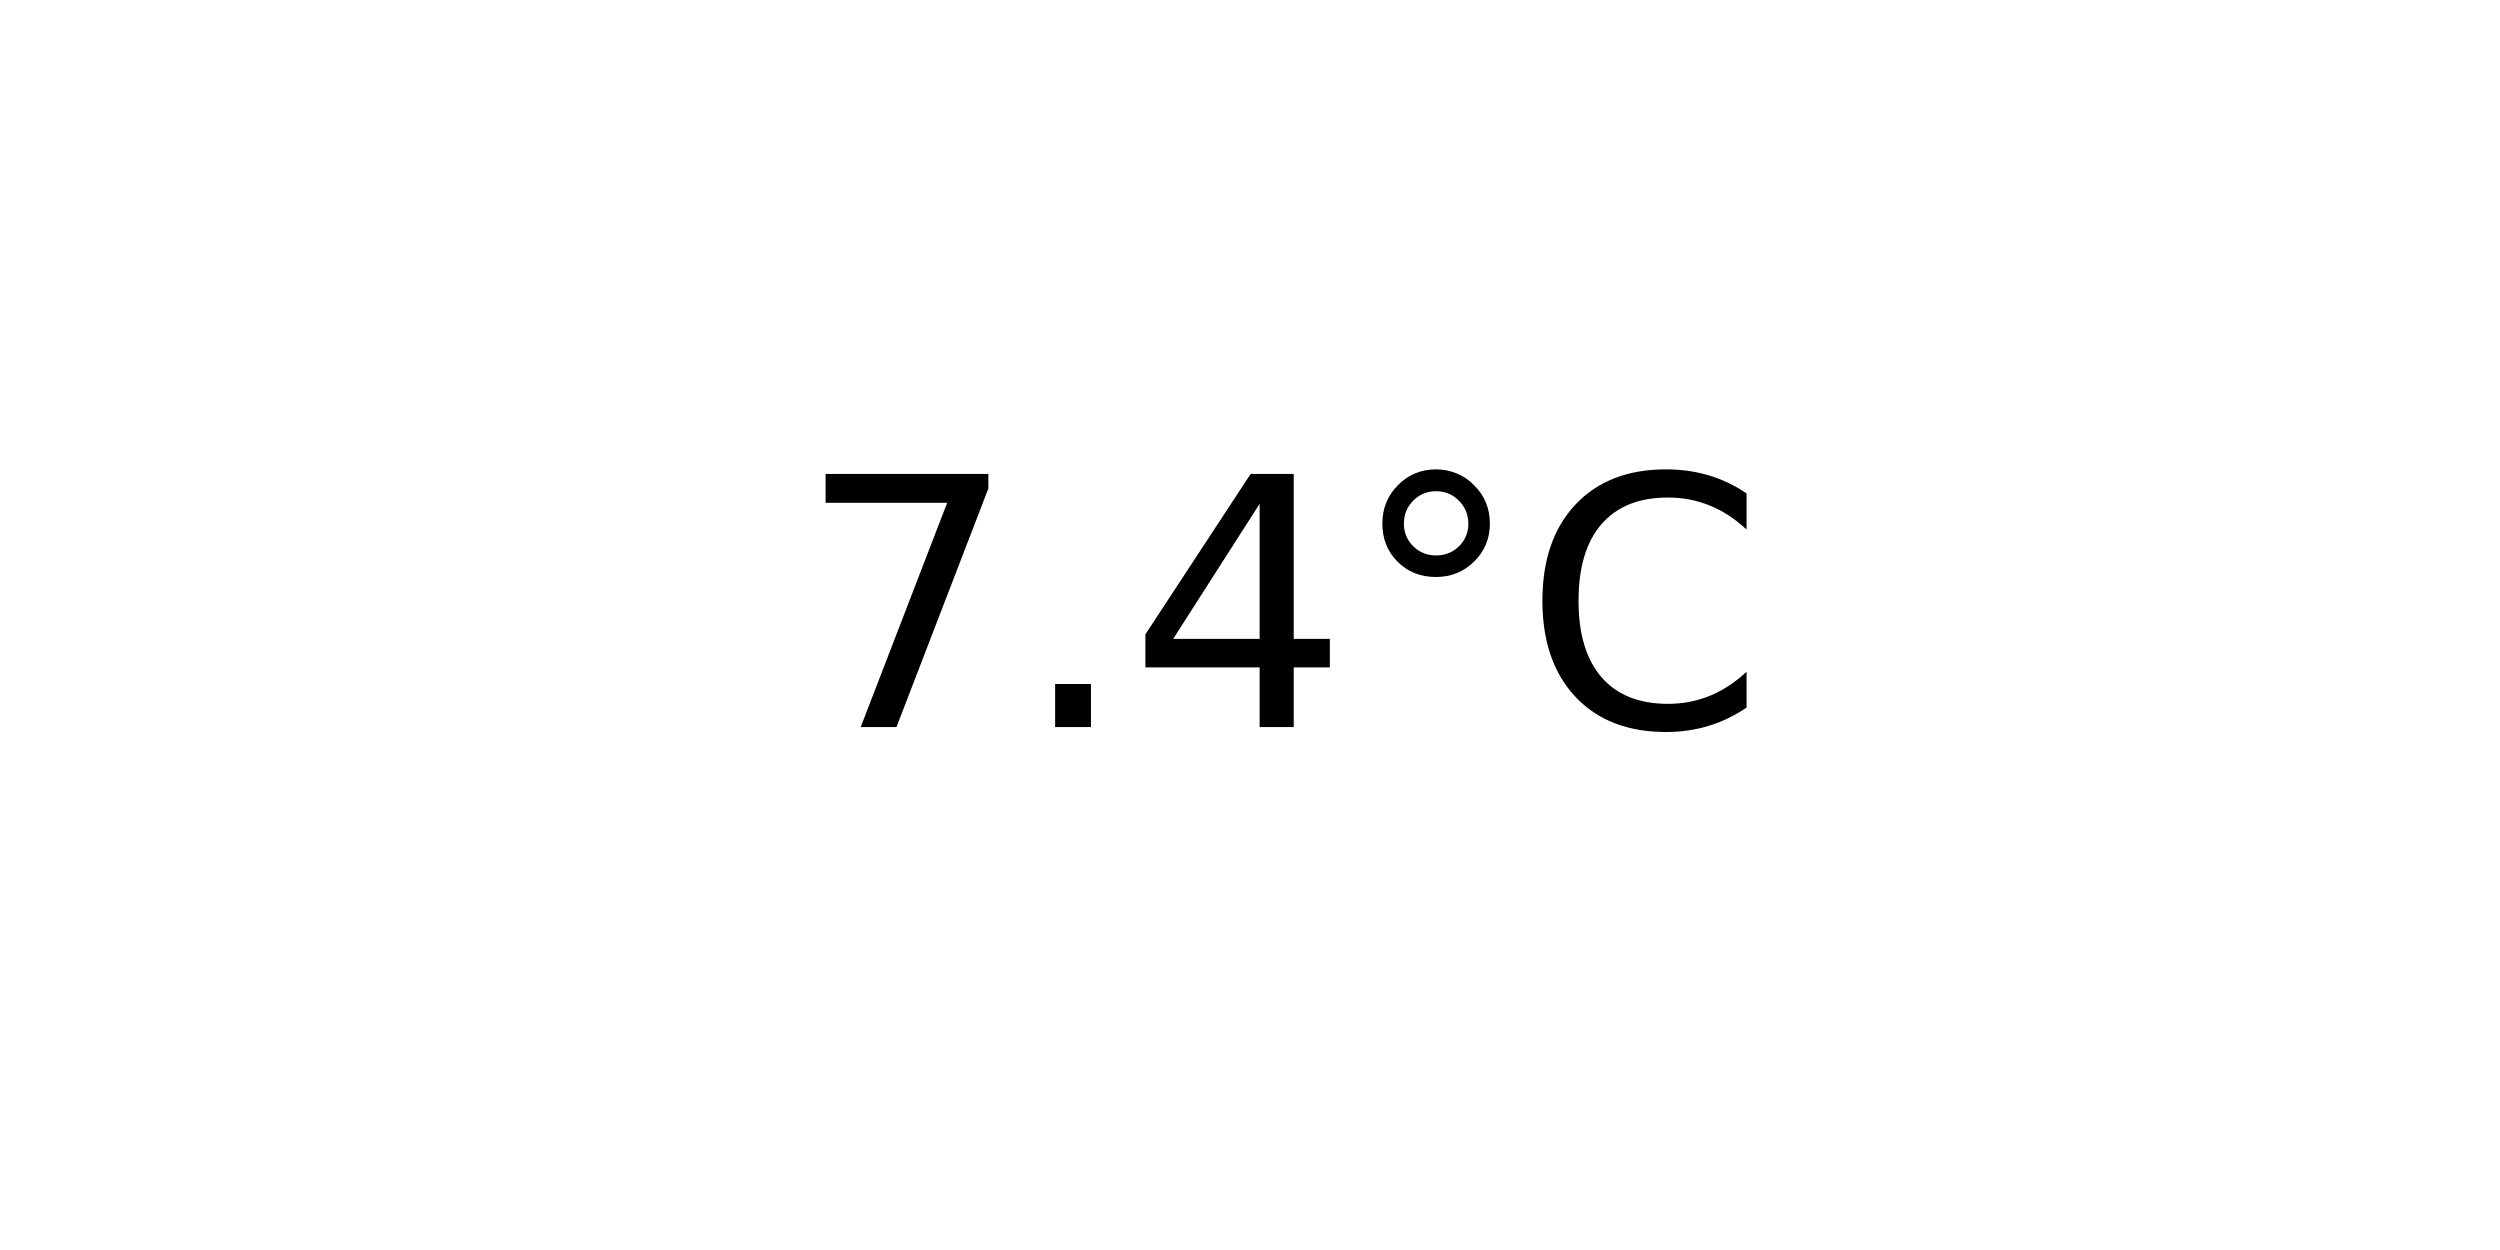
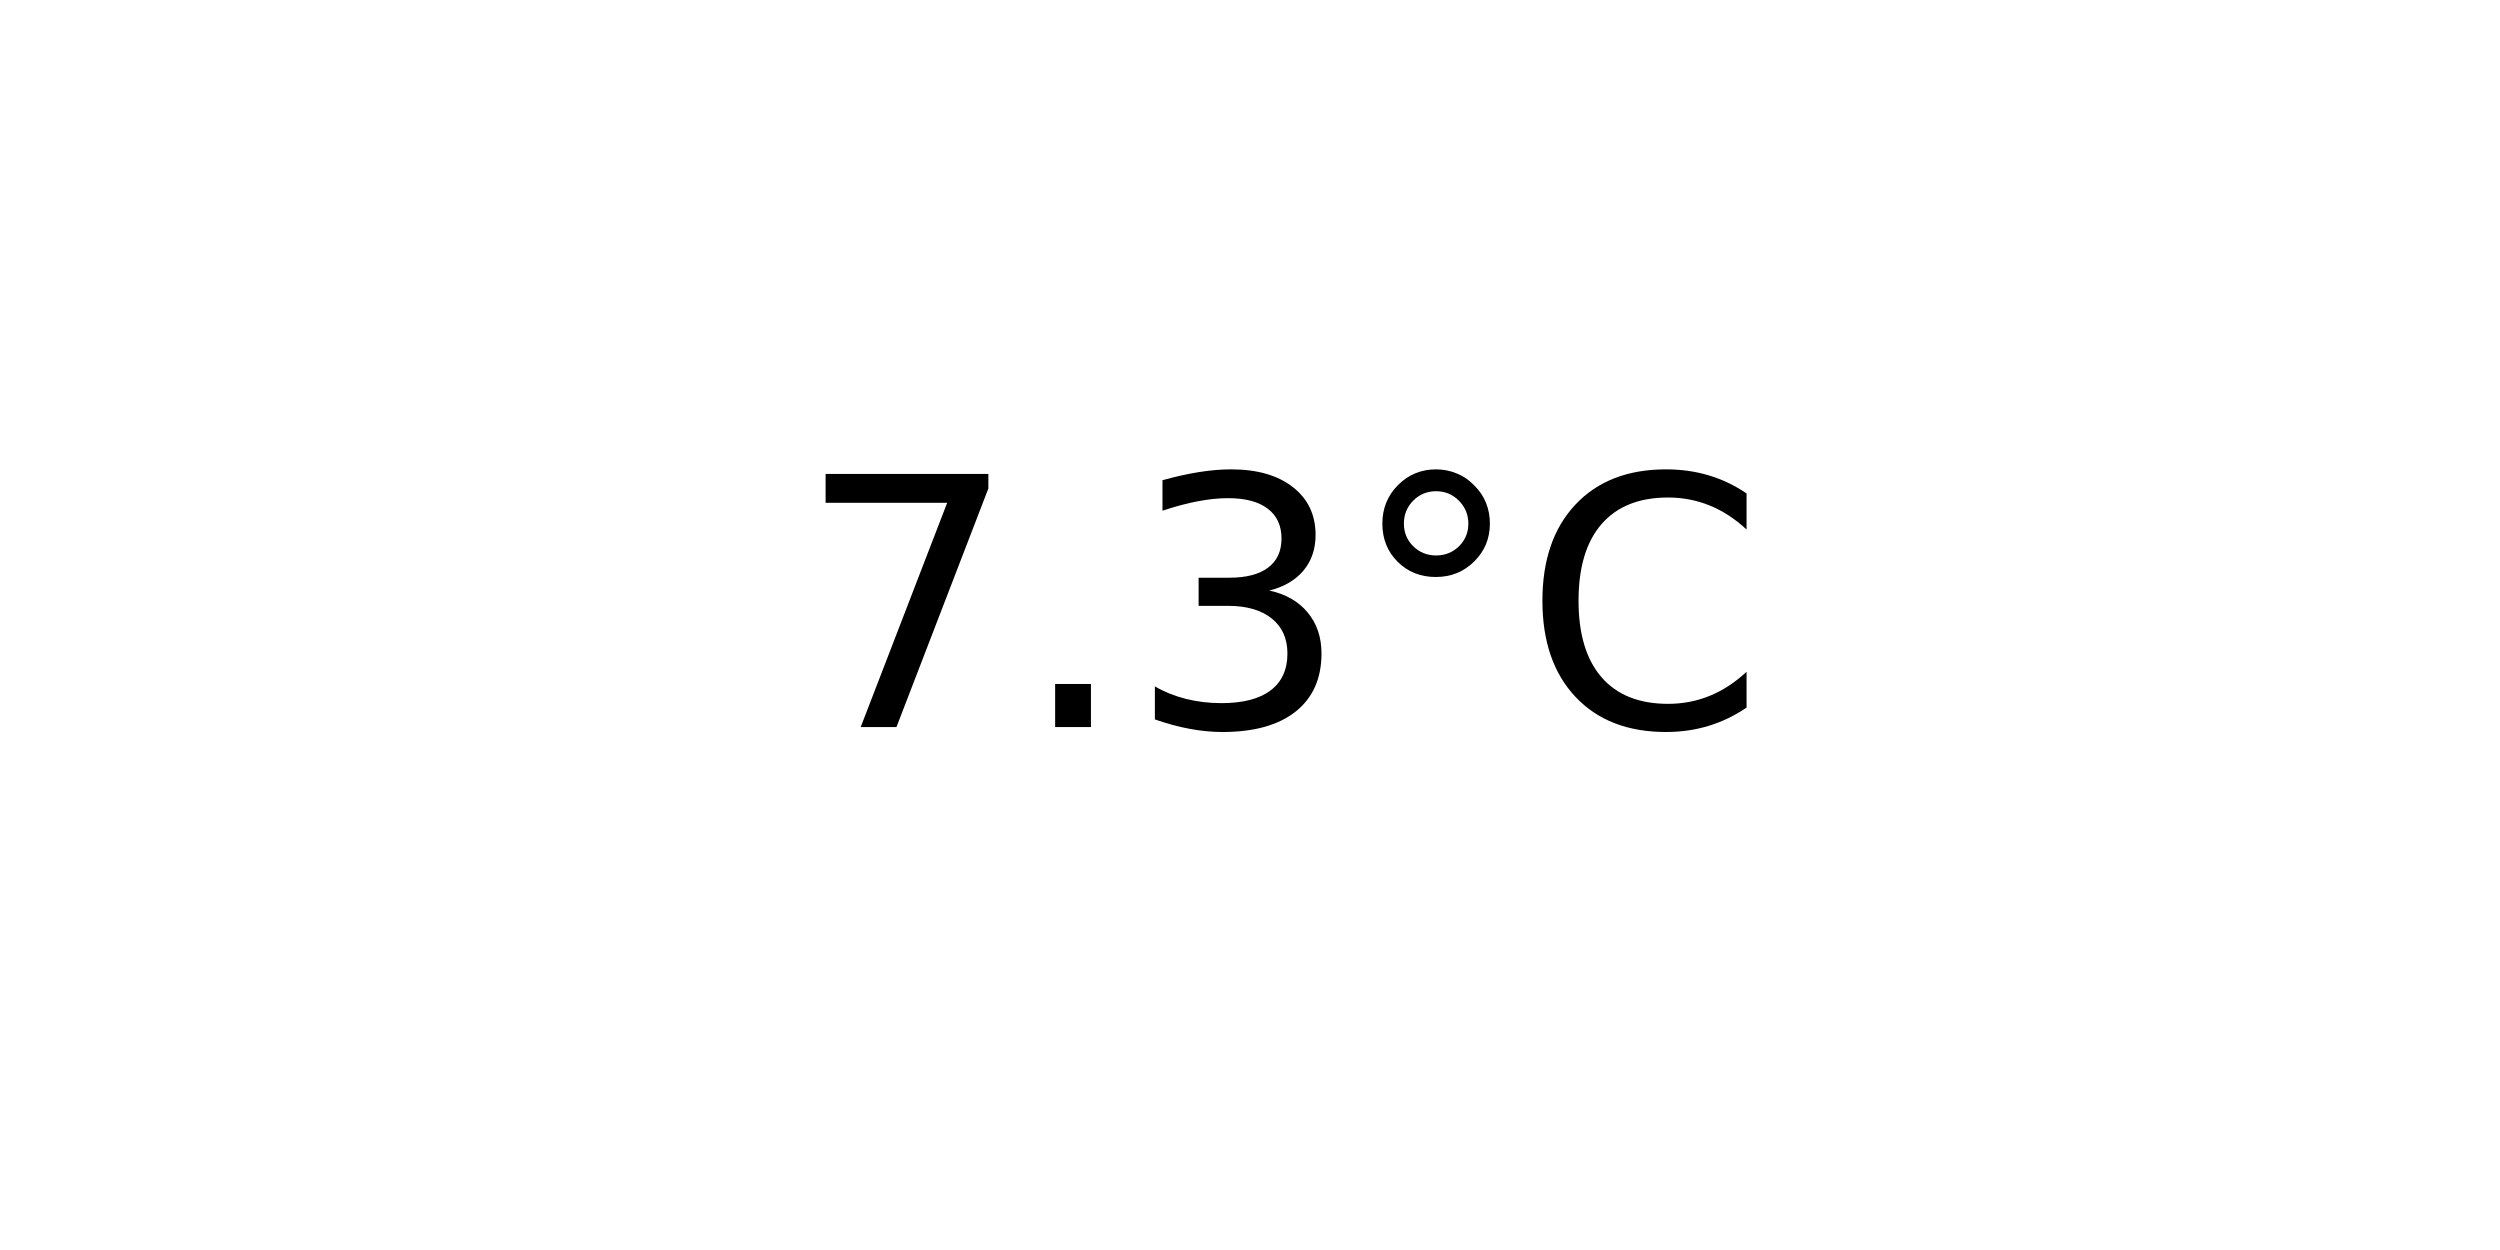
<svg xmlns="http://www.w3.org/2000/svg" xmlns:xlink="http://www.w3.org/1999/xlink" width="72pt" height="36pt" viewBox="0 0 72 36" version="1.1">
  <defs>
    <style type="text/css">*{stroke-linejoin: round; stroke-linecap: butt}</style>
  </defs>
  <g id="figure_1">
    <g id="axes_1">
      <g id="text_1">
        <g transform="translate(22.95703 20.93937) scale(0.1 -0.1)">
          <defs>
            <path id="DejaVuSans-37" d="M 525 4666  L 3525 4666  L 3525 4397  L 1831 0  L 1172 0  L 2766 4134  L 525 4134  L 525 4666  z " transform="scale(0.015625)" />
            <path id="DejaVuSans-2e" d="M 684 794  L 1344 794  L 1344 0  L 684 0  L 684 794  z " transform="scale(0.015625)" />
-             <path id="DejaVuSans-34" d="M 2419 4116  L 825 1625  L 2419 1625  L 2419 4116  z M 2253 4666  L 3047 4666  L 3047 1625  L 3713 1625  L 3713 1100  L 3047 1100  L 3047 0  L 2419 0  L 2419 1100  L 313 1100  L 313 1709  L 2253 4666  z " transform="scale(0.015625)" />
+             <path id="DejaVuSans-33" d="M 2597 2516  Q 3050 2419 3304 2112  Q 3559 1806 3559 1356  Q 3559 666 3084 287  Q 2609 -91 1734 -91  Q 1441 -91 1130 -33  Q 819 25 488 141  L 488 750  Q 750 597 1062 519  Q 1375 441 1716 441  Q 2309 441 2620 675  Q 2931 909 2931 1356  Q 2931 1769 2642 2001  Q 2353 2234 1838 2234  L 1294 2234  L 1294 2753  L 1863 2753  Q 2328 2753 2575 2939  Q 2822 3125 2822 3475  Q 2822 3834 2567 4026  Q 2313 4219 1838 4219  Q 1578 4219 1281 4162  Q 984 4106 628 3988  L 628 4550  Q 988 4650 1302 4700  Q 1616 4750 1894 4750  Q 2613 4750 3031 4423  Q 3450 4097 3450 3541  Q 3450 3153 3228 2886  Q 3006 2619 2597 2516  z " transform="scale(0.015625)" />
            <path id="DejaVuSans-b0" d="M 1600 4347  Q 1350 4347 1178 4173  Q 1006 4000 1006 3750  Q 1006 3503 1178 3333  Q 1350 3163 1600 3163  Q 1850 3163 2022 3333  Q 2194 3503 2194 3750  Q 2194 3997 2020 4172  Q 1847 4347 1600 4347  z M 1600 4750  Q 1800 4750 1984 4673  Q 2169 4597 2303 4453  Q 2447 4313 2519 4134  Q 2591 3956 2591 3750  Q 2591 3338 2302 3052  Q 2013 2766 1594 2766  Q 1172 2766 890 3047  Q 609 3328 609 3750  Q 609 4169 896 4459  Q 1184 4750 1600 4750  z " transform="scale(0.015625)" />
            <path id="DejaVuSans-43" d="M 4122 4306  L 4122 3641  Q 3803 3938 3442 4084  Q 3081 4231 2675 4231  Q 1875 4231 1450 3742  Q 1025 3253 1025 2328  Q 1025 1406 1450 917  Q 1875 428 2675 428  Q 3081 428 3442 575  Q 3803 722 4122 1019  L 4122 359  Q 3791 134 3420 21  Q 3050 -91 2638 -91  Q 1578 -91 968 557  Q 359 1206 359 2328  Q 359 3453 968 4101  Q 1578 4750 2638 4750  Q 3056 4750 3426 4639  Q 3797 4528 4122 4306  z " transform="scale(0.015625)" />
          </defs>
          <use xlink:href="#DejaVuSans-37" />
          <use xlink:href="#DejaVuSans-2e" x="63.623" />
-           <use xlink:href="#DejaVuSans-34" x="95.41" />
+           <use xlink:href="#DejaVuSans-33" x="95.41" />
          <use xlink:href="#DejaVuSans-b0" x="159.033" />
          <use xlink:href="#DejaVuSans-43" x="209.033" />
        </g>
      </g>
    </g>
  </g>
</svg>
